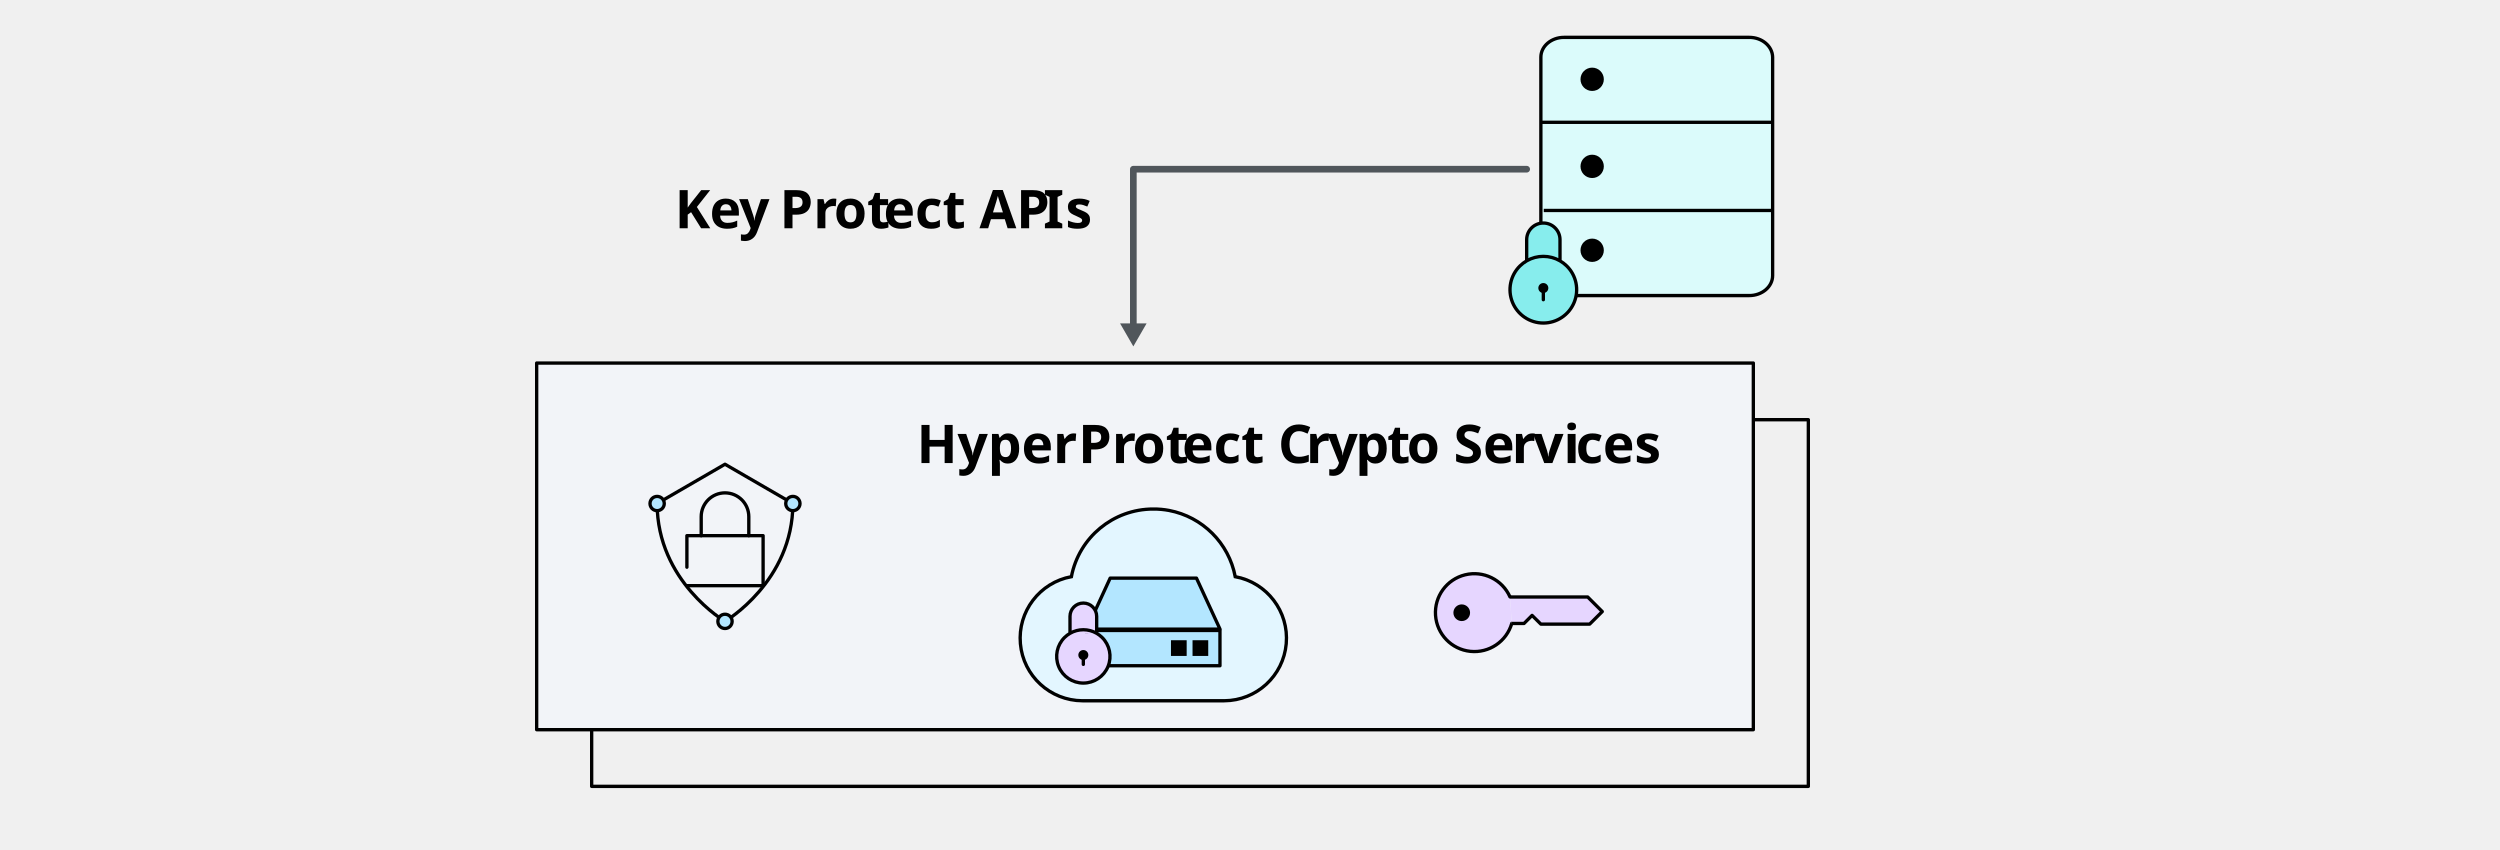
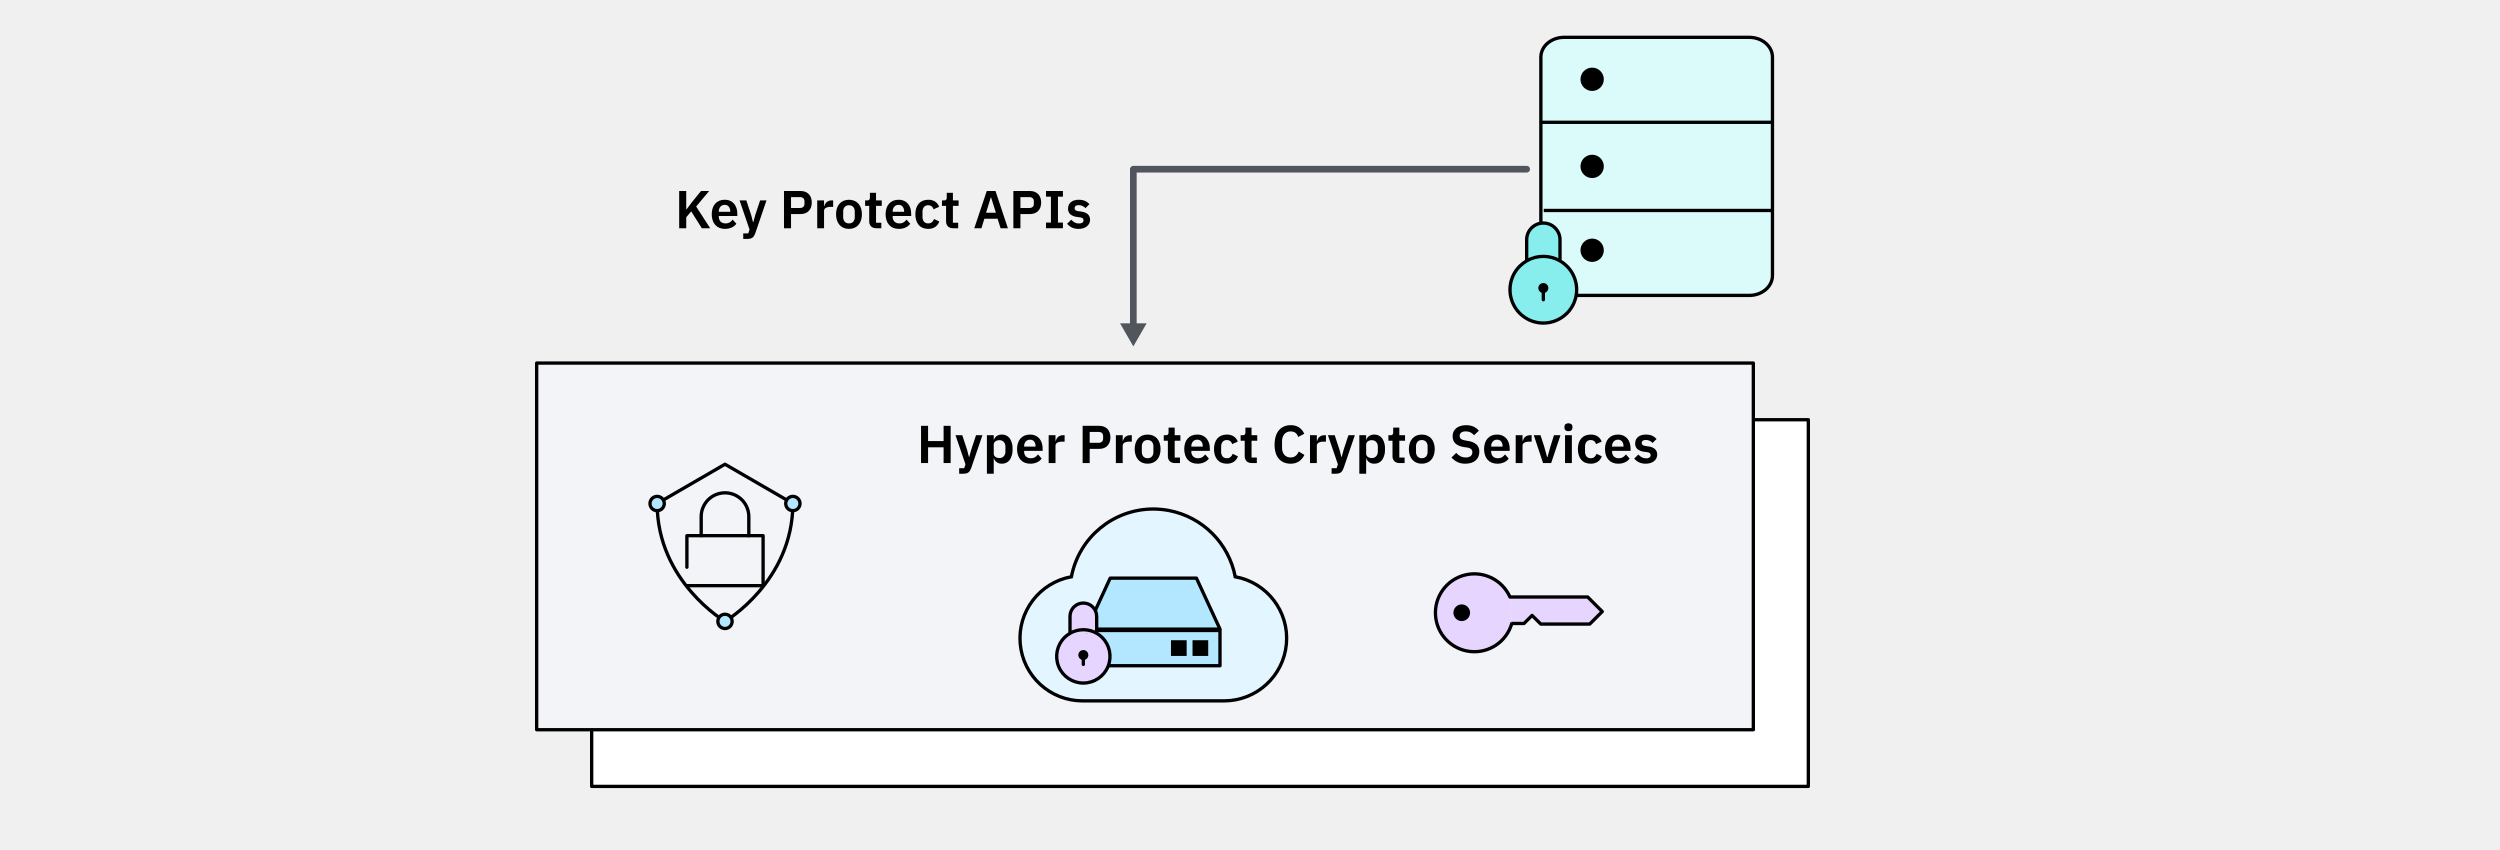
<svg xmlns="http://www.w3.org/2000/svg" id="Layer_1" data-name="Layer 1" viewBox="0 0 750 255">
  <defs>
-     <style>.cls-1{fill:#dbfbfb;}.cls-1,.cls-17,.cls-18,.cls-2,.cls-20,.cls-21,.cls-4,.cls-5,.cls-6,.cls-7,.cls-8{stroke:#000;}.cls-1,.cls-17,.cls-2,.cls-8{stroke-miterlimit:10;}.cls-2,.cls-22,.cls-24,.cls-5,.cls-7{fill:none;}.cls-3,.cls-4{fill:#87eded;}.cls-20,.cls-24,.cls-4,.cls-7{stroke-linecap:round;}.cls-18,.cls-20,.cls-21,.cls-22,.cls-24,.cls-4,.cls-5,.cls-6,.cls-7{stroke-linejoin:round;}.cls-6{fill:#f2f4f8;}.cls-18,.cls-8{fill:#b3e6ff;}.cls-9{font-size:16px;font-family:IBMPlexSans-SemiBold, IBM Plex Sans;font-weight:700;}.cls-10{letter-spacing:-0.01em;}.cls-11{letter-spacing:0em;}.cls-12{letter-spacing:0em;}.cls-13{letter-spacing:0.01em;}.cls-14{letter-spacing:-0.01em;}.cls-15{letter-spacing:0em;}.cls-16{letter-spacing:0em;}.cls-17{fill:#e3f6ff;}.cls-19,.cls-20,.cls-21{fill:#e6d6ff;}.cls-22,.cls-24{stroke:#50565b;stroke-width:2px;}.cls-23{fill:#50565b;}.cls-25{letter-spacing:-0.03em;}.cls-26{letter-spacing:0em;}</style>
+     <style>.cls-1{fill:#dbfbfb;}.cls-1,.cls-10,.cls-12,.cls-13,.cls-2,.cls-4,.cls-5,.cls-6,.cls-7,.cls-8,.cls-9{stroke:#000;}.cls-1,.cls-2,.cls-8,.cls-9{stroke-miterlimit:10;}.cls-14,.cls-16,.cls-2,.cls-7{fill:none;}.cls-3,.cls-4{fill:#87eded;}.cls-12,.cls-16,.cls-4,.cls-7{stroke-linecap:round;}.cls-10,.cls-12,.cls-13,.cls-14,.cls-16,.cls-4,.cls-5,.cls-6,.cls-7{stroke-linejoin:round;}.cls-5{fill:#fff;}.cls-6{fill:#f2f4f8;}.cls-10,.cls-8{fill:#b3e6ff;}.cls-9{fill:#e3f6ff;}.cls-11,.cls-12,.cls-13{fill:#e6d6ff;}.cls-14,.cls-16{stroke:#50565b;stroke-width:2px;}.cls-15{fill:#50565b;}</style>
  </defs>
  <g id="Database">
-     <path class="cls-1" d="M524.79,11.21H469.21c-3.84,0-6.95,2.66-6.95,5.95V82.67c0,3.29,3.11,6,6.95,6h55.58c3.84,0,7-2.66,7-6V17.16C531.74,13.87,528.63,11.21,524.79,11.21Z" />
-     <line class="cls-2" x1="462" y1="36.69" x2="532" y2="36.69" />
-     <line class="cls-2" x1="463.13" y1="63.14" x2="532" y2="63.14" />
-     <circle cx="477.65" cy="23.79" r="3.5" />
-     <circle cx="477.65" cy="49.91" r="3.5" />
-     <circle cx="477.65" cy="75.08" r="3.5" />
+     <path class="cls-1" d="M524.792,11.205H469.208c-3.837,0-6.948,2.666-6.948,5.955V82.669c0,3.289,3.111,5.955,6.948,5.955h55.583c3.837,0,6.948-2.666,6.948-5.955V17.161C531.74,13.872,528.629,11.205,524.792,11.205Z" />
+     <line class="cls-2" x1="462" y1="36.689" x2="532" y2="36.689" />
+     <line class="cls-2" x1="463.129" y1="63.141" x2="532" y2="63.141" />
+     <circle cx="477.645" cy="23.786" r="3.5" />
+     <circle cx="477.645" cy="49.915" r="3.5" />
+     <circle cx="477.645" cy="75.076" r="3.5" />
  </g>
  <g id="lock">
    <g id="lock-2" data-name="lock">
-       <rect class="cls-3" x="458.5" y="75.41" width="9" height="3" />
-       <path class="cls-4" d="M463,89.91v-3.5m-5-8.16V71.91a5,5,0,1,1,10,0v6.34m2,1.52a10.25,10.25,0,0,0-2-1.52,10,10,0,0,0-10,0,10.25,10.25,0,0,0-2,1.52,10,10,0,1,0,14,0Z" />
-       <circle cx="463" cy="86.41" r="1.5" />
+       <rect class="cls-3" x="458.5" y="75.415" width="9" height="3" />
+       <path class="cls-4" d="M463,89.915v-3.5m-5-8.16v-6.34a5,5,0,1,1,10,0v6.34m2,1.52a10.248,10.248,0,0,0-2-1.52,9.999,9.999,0,0,0-10,0,10.248,10.248,0,0,0-2,1.52,10,10,0,1,0,14,0Z" />
+       <circle cx="463" cy="86.415" r="1.5" />
    </g>
  </g>
-   <rect class="cls-5" x="177.5" y="125.91" width="365" height="110" />
-   <rect class="cls-6" x="161" y="108.91" width="365" height="110" />
+   <rect class="cls-5" x="177.5" y="125.915" width="365" height="110" />
+   <rect class="cls-6" x="161" y="108.915" width="365" height="110" />
  <g id="HP_icon" data-name="HP icon">
-     <line class="cls-7" x1="206.07" y1="175.7" x2="228.93" y2="175.7" />
-     <polyline class="cls-7" points="228.93 175.7 228.93 160.7 206.07 160.7 206.07 170.16" />
-     <path class="cls-7" d="M224.64,160.7V155a7.14,7.14,0,1,0-14.28,0v5.71" />
-     <path class="cls-7" d="M217.5,186.41s-20.36-11.93-20.36-35.35" />
-     <path class="cls-7" d="M237.86,151.06c0,23.42-20.36,35.35-20.36,35.35" />
-     <polyline class="cls-7" points="197.14 151.06 217.5 139.27 237.86 151.06" />
-     <circle class="cls-8" cx="237.86" cy="151.06" r="2.14" />
-     <circle class="cls-8" cx="197.14" cy="151.06" r="2.14" />
-     <circle class="cls-8" cx="217.5" cy="186.41" r="2.14" />
+     <line class="cls-7" x1="206.071" y1="175.701" x2="228.929" y2="175.701" />
+     <polyline class="cls-7" points="228.929 175.701 228.929 160.701 206.071 160.701 206.071 170.165" />
+     <path class="cls-7" d="M224.642,160.701v-5.715a7.142,7.142,0,1,0-14.284,0v5.715" />
+     <path class="cls-7" d="M217.496,186.415s-20.353-11.932-20.353-35.357" />
+     <path class="cls-7" d="M237.857,151.058c0,23.425-20.361,35.357-20.361,35.357" />
+     <polyline class="cls-7" points="197.143 151.058 217.5 139.272 237.857 151.058" />
+     <circle class="cls-8" cx="237.857" cy="151.058" r="2.143" />
+     <circle class="cls-8" cx="197.143" cy="151.058" r="2.143" />
+     <circle class="cls-8" cx="217.5" cy="186.415" r="2.143" />
  </g>
-   <text class="cls-9" transform="translate(275 138.91)">Hyper <tspan class="cls-10" x="48.48" y="0">P</tspan>
-     <tspan class="cls-11" x="58.58" y="0">r</tspan>
-     <tspan class="cls-12" x="64.78" y="0">ot</tspan>
-     <tspan x="79.65" y="0">ect C</tspan>
-     <tspan class="cls-13" x="116.81" y="0">r</tspan>
-     <tspan x="123.23" y="0">y</tspan>
-     <tspan class="cls-14" x="131.61" y="0">p</tspan>
-     <tspan class="cls-15" x="141.12" y="0">t</tspan>
-     <tspan x="147.04" y="0">o Se</tspan>
-     <tspan class="cls-13" x="178.53" y="0">r</tspan>
-     <tspan x="184.94" y="0">vi</tspan>
-     <tspan class="cls-16" x="197.74" y="0">c</tspan>
-     <tspan x="205.87" y="0">es</tspan>
-   </text>
-   <path id="Cloud" class="cls-17" d="M346,152.71A25,25,0,0,0,321.42,173a18.77,18.77,0,0,0,3.31,37.23h42.54a18.77,18.77,0,0,0,3.3-37.23,25,25,0,0,0-19.87-19.87A24.5,24.5,0,0,0,346,152.71Z" />
+   <path d="M283.08,134.194h-4.656v4.721H276.312v-11.168h2.112v4.576H283.08v-4.576h2.112v11.168H283.08Z" />
+   <path d="M292.808,130.562h1.92l-3.36,9.84a4.206,4.206,0,0,1-.36.776,1.928,1.928,0,0,1-.472.536,1.771,1.771,0,0,1-.656.304,3.697,3.697,0,0,1-.896.097H287.752v-1.649h1.504l.384-1.166-2.992-8.738H288.68l1.456,4.407.544,2.107h.096l.576-2.107Z" />
+   <path d="M296.072,130.562H298.12v1.376h.064a2.099,2.099,0,0,1,.848-1.143,2.531,2.531,0,0,1,1.456-.424,2.855,2.855,0,0,1,2.44,1.128,5.322,5.322,0,0,1,.84,3.224,5.39,5.39,0,0,1-.84,3.248,2.846,2.846,0,0,1-2.44,1.136,2.457,2.457,0,0,1-1.448-.432,2.234,2.234,0,0,1-.856-1.152h-.064v4.593h-2.048Zm3.76,6.849a1.7,1.7,0,0,0,1.296-.528,1.996,1.996,0,0,0,.496-1.424v-1.44a2.028,2.028,0,0,0-.496-1.432,1.685,1.685,0,0,0-1.296-.536,1.975,1.975,0,0,0-1.224.368,1.161,1.161,0,0,0-.488.976v2.656a1.166,1.166,0,0,0,.488,1.008A2.032,2.032,0,0,0,299.832,137.411Z" />
+   <path d="M309.047,139.107a4.17,4.17,0,0,1-1.656-.311,3.425,3.425,0,0,1-1.232-.88,3.941,3.941,0,0,1-.776-1.376,6.205,6.205,0,0,1-.008-3.608,3.92,3.92,0,0,1,.76-1.368,3.376,3.376,0,0,1,1.216-.88,4.07,4.07,0,0,1,1.632-.311,3.967,3.967,0,0,1,1.696.336,3.256,3.256,0,0,1,1.184.912,3.931,3.931,0,0,1,.696,1.336,5.53,5.53,0,0,1,.232,1.624v.672h-5.552v.206a2.041,2.041,0,0,0,.512,1.454,1.981,1.981,0,0,0,1.52.548,2.263,2.263,0,0,0,1.256-.317,3.603,3.603,0,0,0,.872-.81l1.104,1.235a3.445,3.445,0,0,1-1.4,1.132A4.874,4.874,0,0,1,309.047,139.107Zm-.032-7.199a1.639,1.639,0,0,0-1.296.544,2.049,2.049,0,0,0-.48,1.407v.128h3.424v-.144a2.193,2.193,0,0,0-.424-1.4A1.471,1.471,0,0,0,309.015,131.907Z" />
+   <path d="M314.6,138.915v-8.353h2.048v1.728h.08a2.664,2.664,0,0,1,.248-.648,1.983,1.983,0,0,1,.44-.552,2.099,2.099,0,0,1,.648-.384,2.414,2.414,0,0,1,.872-.145h.448v1.937h-.64a3.217,3.217,0,0,0-1.568.304,1.057,1.057,0,0,0-.528.992v5.12Z" />
+   <path d="M324.791,138.915v-11.168h5.024a3.667,3.667,0,0,1,1.384.248,2.923,2.923,0,0,1,1.048.704,3.018,3.018,0,0,1,.656,1.096,4.561,4.561,0,0,1,0,2.824,3.042,3.042,0,0,1-.656,1.088,2.948,2.948,0,0,1-1.048.704,3.686,3.686,0,0,1-1.384.248h-2.912v4.256Zm2.112-6.08h2.72a1.353,1.353,0,0,0,.96-.328,1.218,1.218,0,0,0,.352-.937v-.735a1.19,1.19,0,0,0-.352-.928,1.371,1.371,0,0,0-.96-.32h-2.72Z" />
+   <path d="M334.759,138.915v-8.353h2.048v1.728h.08a2.656,2.656,0,0,1,.248-.648,1.983,1.983,0,0,1,.44-.552,2.099,2.099,0,0,1,.648-.384,2.414,2.414,0,0,1,.872-.145h.448v1.937h-.64a3.217,3.217,0,0,0-1.568.304,1.057,1.057,0,0,0-.528.992v5.12Z" />
+   <path d="M344.279,139.107a4.065,4.065,0,0,1-1.608-.304,3.327,3.327,0,0,1-1.216-.88,4.022,4.022,0,0,1-.776-1.384,5.67,5.67,0,0,1-.272-1.816,5.589,5.589,0,0,1,.272-1.808,3.949,3.949,0,0,1,.776-1.368,3.377,3.377,0,0,1,1.216-.872,4.065,4.065,0,0,1,1.608-.304,4.126,4.126,0,0,1,1.616.304,3.364,3.364,0,0,1,1.224.872,3.948,3.948,0,0,1,.776,1.368,5.587,5.587,0,0,1,.272,1.808,5.667,5.667,0,0,1-.272,1.816,4.021,4.021,0,0,1-.776,1.384,3.315,3.315,0,0,1-1.224.88A4.126,4.126,0,0,1,344.279,139.107Zm0-1.647a1.666,1.666,0,0,0,1.28-.496,2.058,2.058,0,0,0,.464-1.456v-1.552a2.032,2.032,0,0,0-.464-1.44,1.669,1.669,0,0,0-1.28-.496,1.649,1.649,0,0,0-1.264.496,2.033,2.033,0,0,0-.464,1.44v1.552a2.058,2.058,0,0,0,.464,1.456A1.645,1.645,0,0,0,344.279,137.459Z" />
+   <path d="M352.519,138.915a2.18,2.18,0,0,1-1.608-.551,2.125,2.125,0,0,1-.552-1.572v-4.581H349.127v-1.649h.64a.762.762,0,0,0,.632-.216,1.042,1.042,0,0,0,.168-.647v-1.425h1.84v2.288h1.712v1.649h-1.712v5.056h1.584v1.649Z" />
+   <path d="M359.207,139.107a4.169,4.169,0,0,1-1.656-.311,3.425,3.425,0,0,1-1.232-.88,3.941,3.941,0,0,1-.776-1.376,6.205,6.205,0,0,1-.008-3.608,3.919,3.919,0,0,1,.76-1.368,3.377,3.377,0,0,1,1.216-.88,4.071,4.071,0,0,1,1.632-.311,3.967,3.967,0,0,1,1.696.336,3.256,3.256,0,0,1,1.184.912,3.931,3.931,0,0,1,.696,1.336,5.533,5.533,0,0,1,.232,1.624v.672h-5.552v.206a2.041,2.041,0,0,0,.512,1.454,1.981,1.981,0,0,0,1.52.548,2.263,2.263,0,0,0,1.256-.317,3.604,3.604,0,0,0,.872-.81l1.104,1.235a3.445,3.445,0,0,1-1.4,1.132A4.875,4.875,0,0,1,359.207,139.107Zm-.032-7.199a1.639,1.639,0,0,0-1.296.544,2.049,2.049,0,0,0-.48,1.407v.128h3.424v-.144a2.193,2.193,0,0,0-.424-1.4A1.471,1.471,0,0,0,359.175,131.907Z" />
+   <path d="M368.055,139.107a4.215,4.215,0,0,1-1.648-.304,3.173,3.173,0,0,1-1.208-.88,3.957,3.957,0,0,1-.744-1.384,6.013,6.013,0,0,1-.256-1.816,5.927,5.927,0,0,1,.256-1.808,3.884,3.884,0,0,1,.744-1.368,3.218,3.218,0,0,1,1.208-.872,4.215,4.215,0,0,1,1.648-.304,3.635,3.635,0,0,1,2.087.56,3.142,3.142,0,0,1,1.192,1.552l-1.68.752a1.743,1.743,0,0,0-.536-.871,1.555,1.555,0,0,0-1.064-.345,1.533,1.533,0,0,0-1.288.544,2.253,2.253,0,0,0-.424,1.424v1.52a2.216,2.216,0,0,0,.424,1.416,1.542,1.542,0,0,0,1.288.536,1.595,1.595,0,0,0,1.136-.376,2.588,2.588,0,0,0,.624-.936l1.567.752a3.277,3.277,0,0,1-1.264,1.656A3.701,3.701,0,0,1,368.055,139.107Z" />
+   <path d="M375.575,138.915a2.182,2.182,0,0,1-1.608-.551,2.128,2.128,0,0,1-.552-1.572v-4.581h-1.231v-1.649h.64a.762.762,0,0,0,.632-.216,1.042,1.042,0,0,0,.168-.647v-1.425h1.84v2.288h1.712v1.649h-1.712v5.056h1.584v1.649Z" />
+   <path d="M387.191,139.107a5.273,5.273,0,0,1-1.992-.359,4.006,4.006,0,0,1-1.52-1.08,4.901,4.901,0,0,1-.968-1.784,8.233,8.233,0,0,1-.336-2.472,8.558,8.558,0,0,1,.336-2.504,5.128,5.128,0,0,1,.968-1.841,4.117,4.117,0,0,1,1.52-1.128,4.971,4.971,0,0,1,1.992-.384,4.524,4.524,0,0,1,2.495.64,4.389,4.389,0,0,1,1.584,1.937l-1.808.96a2.547,2.547,0,0,0-.784-1.208,2.245,2.245,0,0,0-1.487-.456,2.367,2.367,0,0,0-1.881.8,3.307,3.307,0,0,0-.695,2.24v1.76a3.237,3.237,0,0,0,.695,2.232,2.4,2.4,0,0,0,1.881.775,2.294,2.294,0,0,0,1.544-.512,2.958,2.958,0,0,0,.872-1.264l1.712,1.008a4.924,4.924,0,0,1-1.616,1.944A4.319,4.319,0,0,1,387.191,139.107Z" />
+   <path d="M392.998,138.915v-8.353h2.049v1.728h.079a2.701,2.701,0,0,1,.248-.648,1.993,1.993,0,0,1,.44-.552,2.1,2.1,0,0,1,.648-.384,2.409,2.409,0,0,1,.871-.145h.448v1.937h-.64a3.22,3.22,0,0,0-1.568.304,1.057,1.057,0,0,0-.527.992v5.12Z" />
+   <path d="M404.534,130.562h1.92l-3.359,9.84a4.232,4.232,0,0,1-.36.776,1.944,1.944,0,0,1-.472.536,1.771,1.771,0,0,1-.656.304,3.695,3.695,0,0,1-.895.097h-1.232v-1.649h1.504l.384-1.166-2.992-8.738h2.032l1.456,4.407.544,2.107h.097l.575-2.107Z" />
+   <path d="M407.798,130.562h2.049v1.376h.064a2.098,2.098,0,0,1,.848-1.143,2.531,2.531,0,0,1,1.456-.424,2.855,2.855,0,0,1,2.44,1.128,5.325,5.325,0,0,1,.84,3.224,5.394,5.394,0,0,1-.84,3.248,2.846,2.846,0,0,1-2.44,1.136,2.453,2.453,0,0,1-1.447-.432,2.232,2.232,0,0,1-.856-1.152h-.064v4.593h-2.049Zm3.761,6.849a1.699,1.699,0,0,0,1.296-.528,1.996,1.996,0,0,0,.496-1.424v-1.44a2.028,2.028,0,0,0-.496-1.432,1.684,1.684,0,0,0-1.296-.536,1.977,1.977,0,0,0-1.225.368,1.161,1.161,0,0,0-.487.976v2.656a1.167,1.167,0,0,0,.487,1.008A2.034,2.034,0,0,0,411.559,137.411Z" />
+   <path d="M419.91,138.915a2.182,2.182,0,0,1-1.608-.551,2.128,2.128,0,0,1-.552-1.572v-4.581h-1.231v-1.649h.64a.762.762,0,0,0,.632-.216,1.042,1.042,0,0,0,.168-.647v-1.425h1.84v2.288H421.51v1.649h-1.712v5.056h1.584v1.649Z" />
+   <path d="M426.534,139.107a4.069,4.069,0,0,1-1.608-.304,3.33,3.33,0,0,1-1.216-.88,4.012,4.012,0,0,1-.775-1.384,5.667,5.667,0,0,1-.273-1.816,5.586,5.586,0,0,1,.273-1.808,3.939,3.939,0,0,1,.775-1.368,3.379,3.379,0,0,1,1.216-.872,4.069,4.069,0,0,1,1.608-.304,4.132,4.132,0,0,1,1.616.304,3.366,3.366,0,0,1,1.224.872,3.957,3.957,0,0,1,.776,1.368,5.614,5.614,0,0,1,.272,1.808,5.696,5.696,0,0,1-.272,1.816,4.03,4.03,0,0,1-.776,1.384,3.317,3.317,0,0,1-1.224.88A4.132,4.132,0,0,1,426.534,139.107Zm0-1.647a1.667,1.667,0,0,0,1.28-.496,2.063,2.063,0,0,0,.464-1.456v-1.552a2.037,2.037,0,0,0-.464-1.44,1.671,1.671,0,0,0-1.28-.496,1.647,1.647,0,0,0-1.264.496,2.032,2.032,0,0,0-.465,1.44v1.552a2.058,2.058,0,0,0,.465,1.456A1.644,1.644,0,0,0,426.534,137.459Z" />
+   <path d="M439.606,139.107a5.304,5.304,0,0,1-2.44-.513,5.651,5.651,0,0,1-1.72-1.347l1.424-1.378a4.085,4.085,0,0,0,1.288,1.017,3.535,3.535,0,0,0,1.576.349,2.225,2.225,0,0,0,1.472-.42,1.413,1.413,0,0,0,.496-1.136,1.288,1.288,0,0,0-.32-.905,2.151,2.151,0,0,0-1.199-.508l-1.057-.158q-3.344-.529-3.344-3.252a3.227,3.227,0,0,1,.28-1.362,2.899,2.899,0,0,1,.808-1.041,3.744,3.744,0,0,1,1.272-.665,5.647,5.647,0,0,1,1.688-.232,5.418,5.418,0,0,1,2.208.417,4.34,4.34,0,0,1,1.616,1.234l-1.44,1.362a3.309,3.309,0,0,0-1.008-.824,3.121,3.121,0,0,0-1.487-.317,2.277,2.277,0,0,0-1.368.341,1.3,1.3,0,0,0-.088,1.895,2.59,2.59,0,0,0,1.184.444l1.04.192a4.777,4.777,0,0,1,2.504,1.081,2.87,2.87,0,0,1,.808,2.17,3.627,3.627,0,0,1-.279,1.45,3.155,3.155,0,0,1-.816,1.121,3.733,3.733,0,0,1-1.312.729A5.687,5.687,0,0,1,439.606,139.107Z" />
+   <path d="M449.157,139.107a4.166,4.166,0,0,1-1.655-.311,3.427,3.427,0,0,1-1.232-.88,3.934,3.934,0,0,1-.775-1.376,6.206,6.206,0,0,1-.009-3.608,3.928,3.928,0,0,1,.761-1.368,3.368,3.368,0,0,1,1.216-.88,4.064,4.064,0,0,1,1.632-.311,3.971,3.971,0,0,1,1.696.336,3.258,3.258,0,0,1,1.184.912,3.941,3.941,0,0,1,.696,1.336,5.547,5.547,0,0,1,.232,1.624v.672H447.35v.206a2.046,2.046,0,0,0,.512,1.454,1.984,1.984,0,0,0,1.52.548,2.262,2.262,0,0,0,1.256-.317,3.595,3.595,0,0,0,.872-.81l1.103,1.235a3.437,3.437,0,0,1-1.399,1.132A4.872,4.872,0,0,1,449.157,139.107Zm-.031-7.199a1.638,1.638,0,0,0-1.296.544,2.047,2.047,0,0,0-.48,1.407v.128h3.424v-.144a2.196,2.196,0,0,0-.424-1.4A1.469,1.469,0,0,0,449.126,131.907Z" />
+   <path d="M454.709,138.915v-8.353h2.049v1.728h.079a2.697,2.697,0,0,1,.248-.648,1.994,1.994,0,0,1,.44-.552,2.101,2.101,0,0,1,.648-.384,2.409,2.409,0,0,1,.871-.145h.448v1.937h-.64a3.219,3.219,0,0,0-1.568.304,1.057,1.057,0,0,0-.527.992v5.12Z" />
+   <path d="M462.917,138.915l-2.783-8.353h2.016l1.168,3.601.816,2.976h.111l.816-2.976,1.136-3.601h1.952l-2.8,8.353Z" />
+   <path d="M470.533,129.347a1.24,1.24,0,0,1-.92-.288,1.012,1.012,0,0,1-.28-.735v-.32a1.014,1.014,0,0,1,.28-.736,1.6,1.6,0,0,1,1.832,0,1,1,0,0,1,.288.736v.32a.998.998,0,0,1-.288.735A1.246,1.246,0,0,1,470.533,129.347Zm-1.024,1.216h2.049v8.353h-2.049Z" />
+   <path d="M477.221,139.107a4.213,4.213,0,0,1-1.648-.304,3.17,3.17,0,0,1-1.208-.88,3.974,3.974,0,0,1-.744-1.384,5.998,5.998,0,0,1-.256-1.816,5.912,5.912,0,0,1,.256-1.808,3.9,3.9,0,0,1,.744-1.368,3.214,3.214,0,0,1,1.208-.872,4.213,4.213,0,0,1,1.648-.304,3.64,3.64,0,0,1,2.088.56,3.146,3.146,0,0,1,1.191,1.552l-1.68.752a1.736,1.736,0,0,0-.536-.871,1.556,1.556,0,0,0-1.063-.345,1.532,1.532,0,0,0-1.288.544,2.25,2.25,0,0,0-.425,1.424v1.52a2.214,2.214,0,0,0,.425,1.416,1.541,1.541,0,0,0,1.288.536,1.594,1.594,0,0,0,1.136-.376,2.576,2.576,0,0,0,.624-.936l1.567.752a3.278,3.278,0,0,1-1.264,1.656A3.702,3.702,0,0,1,477.221,139.107Z" />
+   <path d="M485.429,139.107a4.166,4.166,0,0,1-1.655-.311,3.428,3.428,0,0,1-1.232-.88,3.934,3.934,0,0,1-.775-1.376,6.207,6.207,0,0,1-.009-3.608,3.929,3.929,0,0,1,.761-1.368,3.368,3.368,0,0,1,1.216-.88,4.063,4.063,0,0,1,1.632-.311,3.971,3.971,0,0,1,1.696.336,3.259,3.259,0,0,1,1.184.912,3.941,3.941,0,0,1,.696,1.336,5.547,5.547,0,0,1,.232,1.624v.672h-5.552v.206a2.046,2.046,0,0,0,.512,1.454,1.984,1.984,0,0,0,1.52.548,2.262,2.262,0,0,0,1.256-.317,3.593,3.593,0,0,0,.872-.81l1.104,1.235a3.438,3.438,0,0,1-1.399,1.132A4.872,4.872,0,0,1,485.429,139.107Zm-.031-7.199a1.638,1.638,0,0,0-1.296.544,2.046,2.046,0,0,0-.48,1.407v.128h3.424v-.144a2.196,2.196,0,0,0-.424-1.4A1.469,1.469,0,0,0,485.397,131.907Z" />
+   <path d="M493.717,139.107a4.486,4.486,0,0,1-2.016-.407,4.645,4.645,0,0,1-1.44-1.129l1.248-1.216a3.785,3.785,0,0,0,1.016.832,2.59,2.59,0,0,0,1.272.305,1.743,1.743,0,0,0,1.064-.257.844.844,0,0,0,.327-.703.758.758,0,0,0-.232-.584,1.474,1.474,0,0,0-.792-.297l-.832-.111a3.953,3.953,0,0,1-2.072-.776,2.162,2.162,0,0,1-.712-1.752,2.593,2.593,0,0,1,.224-1.096,2.33,2.33,0,0,1,.641-.832,2.933,2.933,0,0,1,1-.528,4.343,4.343,0,0,1,1.304-.184,5.943,5.943,0,0,1,1.08.088,3.928,3.928,0,0,1,.856.256,3.314,3.314,0,0,1,.703.416,6.512,6.512,0,0,1,.624.552l-1.199,1.2a3.162,3.162,0,0,0-.881-.64,2.462,2.462,0,0,0-1.119-.257,1.544,1.544,0,0,0-.969.24.766.766,0,0,0-.296.624.793.793,0,0,0,.248.632,1.716,1.716,0,0,0,.84.312l.849.112q2.704.384,2.704,2.464a2.486,2.486,0,0,1-.248,1.111,2.542,2.542,0,0,1-.696.864,3.3,3.3,0,0,1-1.08.561A4.703,4.703,0,0,1,493.717,139.107Z" />
+   <path id="Cloud" class="cls-9" d="M346.021,152.706a25.024,25.024,0,0,0-24.599,20.32,18.768,18.768,0,0,0,3.303,37.236h42.541a18.768,18.768,0,0,0,3.303-37.236,25.024,25.024,0,0,0-19.869-19.869A25.704,25.704,0,0,0,346.021,152.706Z" />
  <g id="Hardware">
-     <rect class="cls-18" x="325.99" y="189.13" width="40" height="10.59" />
-     <polygon class="cls-18" points="366 188.74 326 188.74 333.05 173.44 358.94 173.44 366 188.74" />
-     <rect x="351.29" y="192.07" width="4.71" height="4.71" />
-     <rect x="357.76" y="192.07" width="4.71" height="4.71" />
+     <rect class="cls-10" x="325.995" y="189.131" width="40" height="10.588" />
+     <polygon class="cls-10" points="365.995 188.739 325.995 188.739 333.054 173.444 358.936 173.444 365.995 188.739" />
+     <rect x="351.289" y="192.072" width="4.706" height="4.706" />
+     <rect x="357.759" y="192.072" width="4.706" height="4.706" />
  </g>
  <g id="lock-3" data-name="lock">
    <g id="lock-4" data-name="lock">
-       <rect class="cls-19" x="321.4" y="187.71" width="7.2" height="2.4" />
-       <path class="cls-20" d="M325,199.31v-2.8M321,190v-5.08a4,4,0,1,1,8,0V190m1.6,1.21A8.21,8.21,0,0,0,329,190a7.95,7.95,0,0,0-8,0,8.21,8.21,0,0,0-1.6,1.21,8,8,0,1,0,11.2,0Z" />
-       <circle cx="325" cy="196.51" r="1.5" />
+       <rect class="cls-11" x="321.4" y="187.715" width="7.2" height="2.4" />
+       <path class="cls-12" d="M325,199.315v-2.8m-4-6.528v-5.072a4,4,0,1,1,8,0v5.072m1.6,1.216a8.198,8.198,0,0,0-1.6-1.216,7.999,7.999,0,0,0-8,0,8.198,8.198,0,0,0-1.6,1.216,8,8,0,1,0,11.2,0Z" />
+       <circle cx="325" cy="196.515" r="1.5" />
    </g>
  </g>
  <g id="key">
-     <path class="cls-20" d="M453.54,187a11.68,11.68,0,1,1-.55-7.94" />
-     <circle cx="438.52" cy="183.82" r="2.5" />
-     <polyline class="cls-21" points="452.99 179.1 476.31 179.1 480.68 183.47 476.91 187.23 462.25 187.23 459.62 184.62 457.21 187.04 453.54 187.04" />
+     <path class="cls-12" d="M453.54,187.036a11.68,11.68,0,1,1-.555-7.935" />
+     <circle cx="438.522" cy="183.82" r="2.5" />
+     <polyline class="cls-13" points="452.986 179.101 476.309 179.101 480.675 183.467 476.912 187.229 462.248 187.229 459.619 184.624 457.207 187.036 453.54 187.036" />
  </g>
-   <line class="cls-22" x1="340" y1="50.76" x2="340" y2="98.17" />
-   <polygon class="cls-23" points="336.01 97.01 340 103.92 343.99 97.01 336.01 97.01" />
-   <line class="cls-24" x1="340" y1="50.76" x2="458" y2="50.76" />
-   <text class="cls-9" transform="translate(202.45 68.47)">
-     <tspan class="cls-25">K</tspan>
-     <tspan class="cls-14" x="10.45" y="0">e</tspan>
-     <tspan x="19.28" y="0">y </tspan>
-     <tspan class="cls-10" x="31.44" y="0">P</tspan>
-     <tspan class="cls-11" x="41.54" y="0">r</tspan>
-     <tspan class="cls-12" x="47.74" y="0">ot</tspan>
-     <tspan x="62.61" y="0">ect AP</tspan>
-     <tspan class="cls-12" x="110.51" y="0">I</tspan>
-     <tspan class="cls-26" x="117.21" y="0">s</tspan>
-   </text>
+   <line class="cls-14" x1="340" y1="50.762" x2="340" y2="98.174" />
+   <polygon class="cls-15" points="336.011 97.007 340 103.915 343.989 97.007 336.011 97.007" />
+   <line class="cls-16" x1="340" y1="50.762" x2="458" y2="50.762" />
+   <path d="M207.358,63.415l-1.488,1.76v3.296h-2.112V57.303H205.87v5.504h.08l1.584-2.096,2.768-3.408h2.432l-3.888,4.656,4.208,6.512H210.542Z" />
+   <path d="M217.454,68.663a4.169,4.169,0,0,1-1.656-.312,3.424,3.424,0,0,1-1.232-.88,3.932,3.932,0,0,1-.776-1.376,6.205,6.205,0,0,1-.008-3.608,3.919,3.919,0,0,1,.76-1.368,3.37,3.37,0,0,1,1.216-.88,4.071,4.071,0,0,1,1.632-.312,3.974,3.974,0,0,1,1.696.336,3.267,3.267,0,0,1,1.184.912,3.935,3.935,0,0,1,.696,1.336,5.53,5.53,0,0,1,.233,1.624v.672h-5.552v.206a2.041,2.041,0,0,0,.512,1.454,1.981,1.981,0,0,0,1.52.548,2.263,2.263,0,0,0,1.256-.317,3.595,3.595,0,0,0,.872-.811l1.104,1.236a3.44,3.44,0,0,1-1.4,1.131A4.873,4.873,0,0,1,217.454,68.663Zm-.032-7.2a1.64,1.64,0,0,0-1.296.544,2.05,2.05,0,0,0-.48,1.408v.128h3.424v-.144a2.192,2.192,0,0,0-.424-1.4A1.469,1.469,0,0,0,217.421,61.463Z" />
+   <path d="M228.03,60.119h1.92l-3.36,9.84a4.21,4.21,0,0,1-.36.776,1.932,1.932,0,0,1-.472.536,1.776,1.776,0,0,1-.656.304,3.719,3.719,0,0,1-.896.096h-1.232V70.023h1.504l.384-1.165L221.87,60.119h2.032l1.456,4.407.544,2.107h.096l.576-2.107Z" />
+   <path d="M235.198,68.471V57.303h5.024a3.677,3.677,0,0,1,1.384.248,2.934,2.934,0,0,1,1.048.704,3.02,3.02,0,0,1,.656,1.096,4.561,4.561,0,0,1,0,2.824,3.033,3.033,0,0,1-.656,1.088,2.934,2.934,0,0,1-1.048.704,3.677,3.677,0,0,1-1.384.248H237.31v4.256Zm2.112-6.08h2.72a1.352,1.352,0,0,0,.96-.328,1.216,1.216,0,0,0,.352-.936v-.736a1.191,1.191,0,0,0-.352-.928,1.373,1.373,0,0,0-.96-.32h-2.72Z" />
+   <path d="M245.166,68.471v-8.352h2.048v1.728h.08a2.666,2.666,0,0,1,.248-.648,1.985,1.985,0,0,1,.44-.552,2.117,2.117,0,0,1,.648-.384,2.426,2.426,0,0,1,.872-.144h.448v1.936h-.64a3.212,3.212,0,0,0-1.568.304,1.056,1.056,0,0,0-.528.992v5.12Z" />
+   <path d="M254.685,68.663a4.064,4.064,0,0,1-1.608-.304,3.328,3.328,0,0,1-1.216-.88,4.019,4.019,0,0,1-.776-1.384,5.664,5.664,0,0,1-.272-1.816,5.595,5.595,0,0,1,.272-1.808,3.95,3.95,0,0,1,.776-1.368,3.381,3.381,0,0,1,1.216-.872,4.064,4.064,0,0,1,1.608-.304,4.125,4.125,0,0,1,1.616.304,3.368,3.368,0,0,1,1.224.872,3.95,3.95,0,0,1,.776,1.368,5.595,5.595,0,0,1,.272,1.808,5.664,5.664,0,0,1-.272,1.816,4.019,4.019,0,0,1-.776,1.384,3.316,3.316,0,0,1-1.224.88A4.125,4.125,0,0,1,254.685,68.663Zm0-1.648a1.666,1.666,0,0,0,1.28-.496,2.056,2.056,0,0,0,.464-1.456V63.511a2.031,2.031,0,0,0-.464-1.44,1.668,1.668,0,0,0-1.28-.496,1.647,1.647,0,0,0-1.264.496,2.031,2.031,0,0,0-.464,1.44V65.063a2.056,2.056,0,0,0,.464,1.456A1.645,1.645,0,0,0,254.685,67.015Z" />
+   <path d="M262.925,68.471a2.182,2.182,0,0,1-1.608-.55,2.125,2.125,0,0,1-.552-1.573V61.767h-1.232V60.119h.64a.764.764,0,0,0,.632-.216,1.044,1.044,0,0,0,.168-.648V57.831h1.84v2.288h1.712v1.648h-1.712v5.056h1.584v1.648Z" />
+   <path d="M269.613,68.663a4.17,4.17,0,0,1-1.656-.312,3.424,3.424,0,0,1-1.232-.88,3.934,3.934,0,0,1-.776-1.376,6.204,6.204,0,0,1-.008-3.608,3.919,3.919,0,0,1,.76-1.368,3.369,3.369,0,0,1,1.216-.88,4.071,4.071,0,0,1,1.632-.312,3.975,3.975,0,0,1,1.696.336,3.267,3.267,0,0,1,1.184.912,3.935,3.935,0,0,1,.696,1.336,5.53,5.53,0,0,1,.232,1.624v.672h-5.552v.206a2.041,2.041,0,0,0,.512,1.454,1.981,1.981,0,0,0,1.52.548,2.264,2.264,0,0,0,1.256-.317,3.593,3.593,0,0,0,.872-.811l1.104,1.236a3.44,3.44,0,0,1-1.4,1.131A4.873,4.873,0,0,1,269.613,68.663Zm-.032-7.2a1.64,1.64,0,0,0-1.296.544,2.05,2.05,0,0,0-.48,1.408v.128h3.424v-.144a2.192,2.192,0,0,0-.424-1.4A1.469,1.469,0,0,0,269.581,61.463Z" />
+   <path d="M278.461,68.663a4.213,4.213,0,0,1-1.648-.304,3.174,3.174,0,0,1-1.208-.88,3.953,3.953,0,0,1-.744-1.384,6.007,6.007,0,0,1-.256-1.816,5.933,5.933,0,0,1,.256-1.808,3.883,3.883,0,0,1,.744-1.368,3.221,3.221,0,0,1,1.208-.872,4.213,4.213,0,0,1,1.648-.304,3.635,3.635,0,0,1,2.088.56,3.142,3.142,0,0,1,1.192,1.552l-1.68.752a1.743,1.743,0,0,0-.536-.872,1.555,1.555,0,0,0-1.064-.344,1.533,1.533,0,0,0-1.288.544,2.251,2.251,0,0,0-.424,1.424v1.52a2.215,2.215,0,0,0,.424,1.416,1.541,1.541,0,0,0,1.288.536,1.595,1.595,0,0,0,1.136-.376,2.587,2.587,0,0,0,.624-.936l1.568.752a3.282,3.282,0,0,1-1.264,1.656A3.706,3.706,0,0,1,278.461,68.663Z" />
+   <path d="M285.981,68.471a2.183,2.183,0,0,1-1.608-.55,2.125,2.125,0,0,1-.552-1.573V61.767h-1.232V60.119h.64a.763.763,0,0,0,.632-.216,1.044,1.044,0,0,0,.168-.648V57.831h1.84v2.288h1.712v1.648h-1.712v5.056h1.584v1.648Z" />
+   <path d="M300.173,68.471l-.896-2.848h-3.968l-.88,2.848h-2.144l3.744-11.168h2.624l3.712,11.168Zm-2.848-9.248h-.08l-1.424,4.592h2.944Z" />
+   <path d="M304.013,68.471V57.303h5.024a3.676,3.676,0,0,1,1.384.248,2.933,2.933,0,0,1,1.048.704,3.021,3.021,0,0,1,.656,1.096,4.561,4.561,0,0,1,0,2.824,3.034,3.034,0,0,1-.656,1.088,2.933,2.933,0,0,1-1.048.704,3.676,3.676,0,0,1-1.384.248h-2.912v4.256Zm2.112-6.08h2.72a1.353,1.353,0,0,0,.96-.328,1.216,1.216,0,0,0,.352-.936v-.736a1.191,1.191,0,0,0-.352-.928,1.374,1.374,0,0,0-.96-.32h-2.72Z" />
+   <path d="M313.805,68.471V66.775h1.472V58.999h-1.472V57.303h5.072v1.696h-1.488v7.776h1.488v1.696Z" />
+   <path d="M323.58,68.663a4.483,4.483,0,0,1-2.016-.408,4.635,4.635,0,0,1-1.44-1.128l1.248-1.216a3.789,3.789,0,0,0,1.016.832,2.595,2.595,0,0,0,1.272.304,1.741,1.741,0,0,0,1.064-.256.843.843,0,0,0,.328-.704.76.76,0,0,0-.232-.584,1.477,1.477,0,0,0-.792-.296l-.832-.112a3.958,3.958,0,0,1-2.072-.776,2.163,2.163,0,0,1-.712-1.752,2.599,2.599,0,0,1,.224-1.096,2.323,2.323,0,0,1,.64-.832,2.926,2.926,0,0,1,1-.528,4.327,4.327,0,0,1,1.304-.184,5.947,5.947,0,0,1,1.08.088,3.934,3.934,0,0,1,.856.256,3.34,3.34,0,0,1,.704.416,6.644,6.644,0,0,1,.624.552l-1.2,1.2a3.169,3.169,0,0,0-.88-.64,2.474,2.474,0,0,0-1.12-.256,1.542,1.542,0,0,0-.968.24.765.765,0,0,0-.296.624.793.793,0,0,0,.247.632,1.718,1.718,0,0,0,.84.312l.848.112q2.704.384,2.704,2.464a2.481,2.481,0,0,1-.248,1.112,2.542,2.542,0,0,1-.696.864,3.293,3.293,0,0,1-1.08.56A4.685,4.685,0,0,1,323.58,68.663Z" />
</svg>
